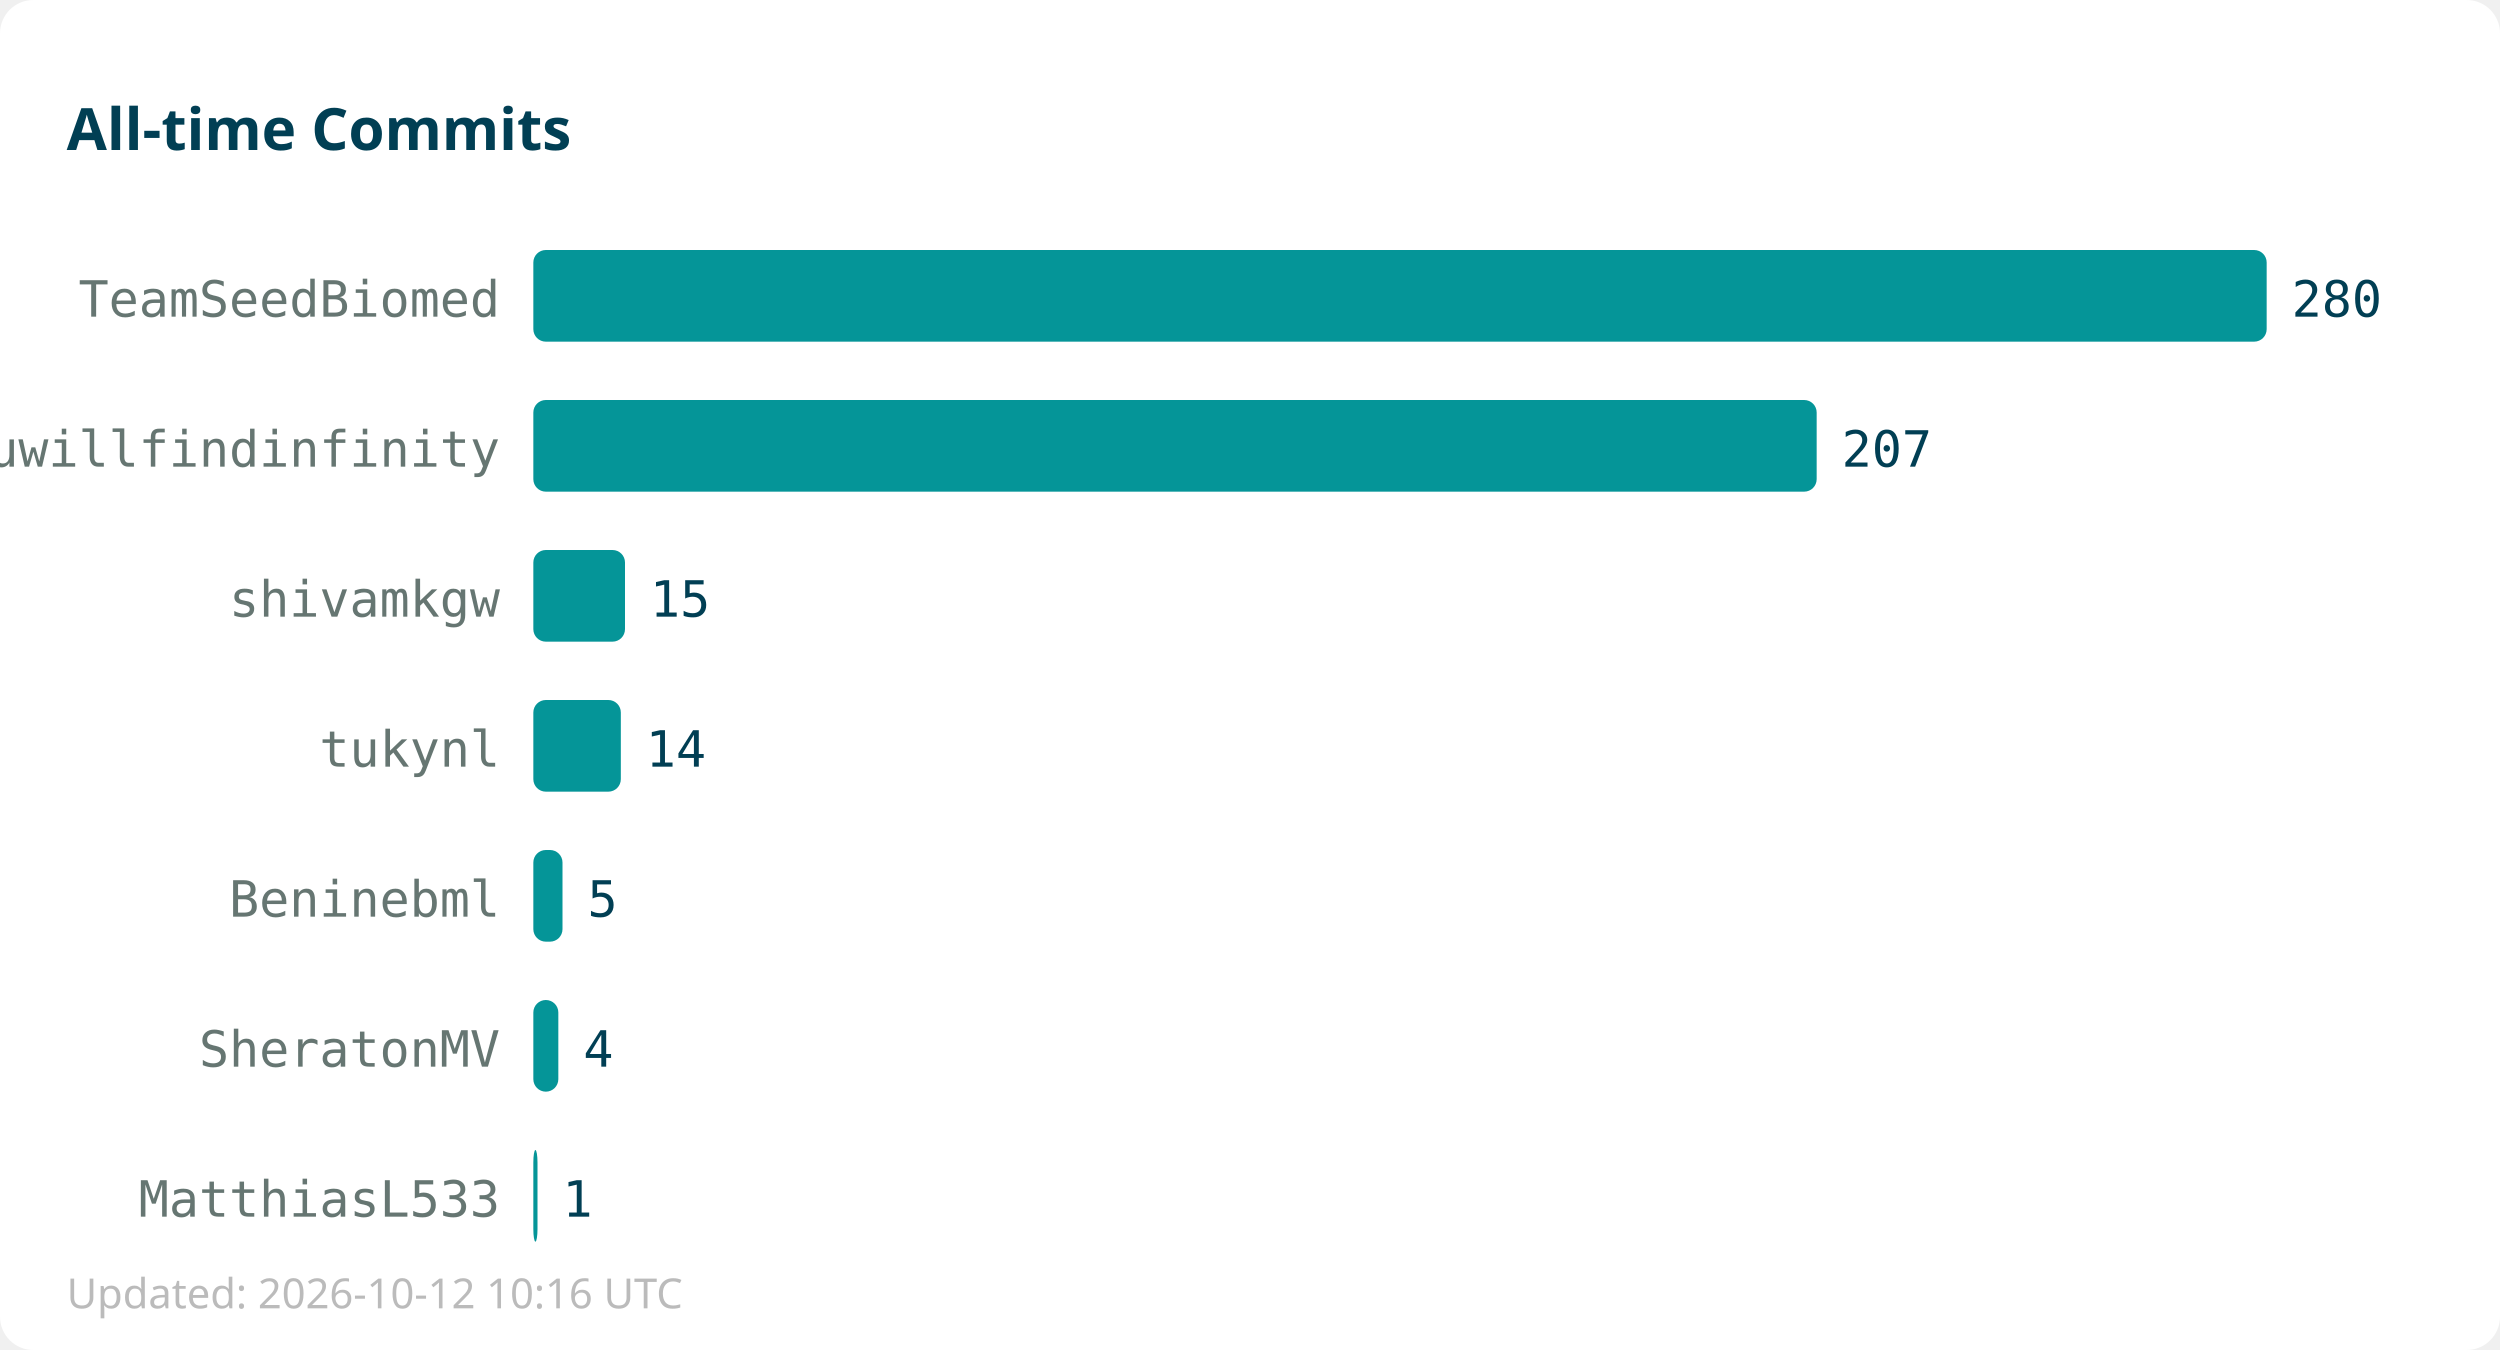
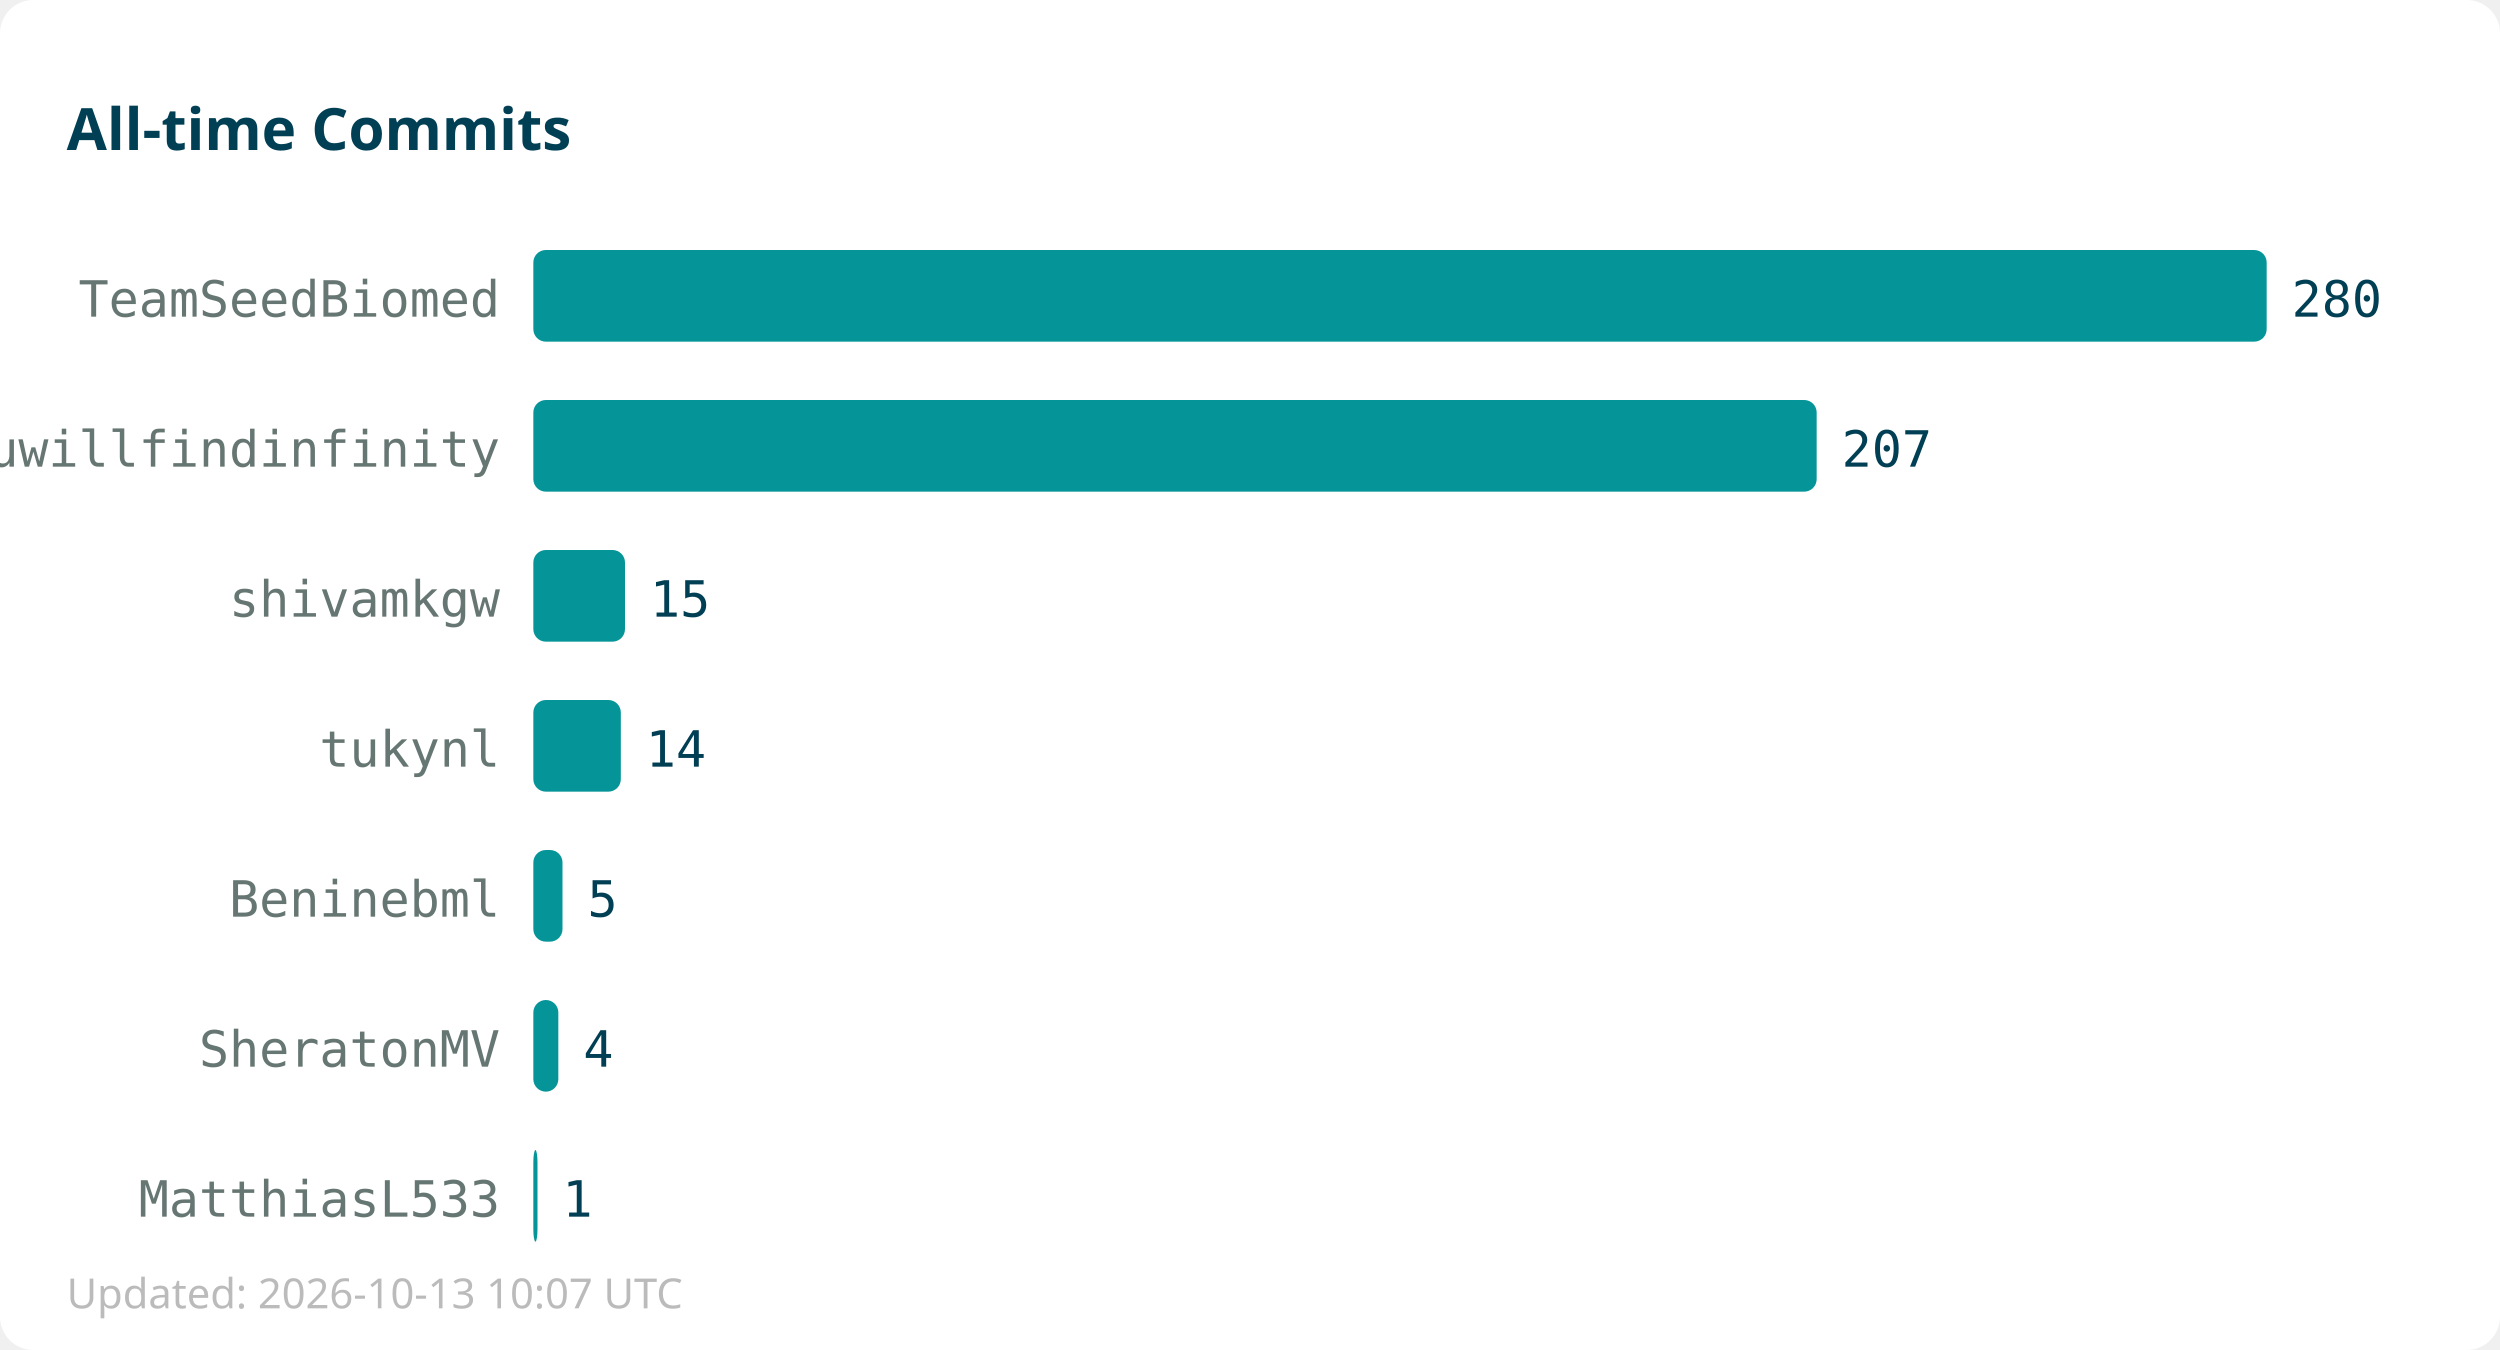
<svg xmlns="http://www.w3.org/2000/svg" width="600" height="324">
  <rect width="600" height="324" fill="#ffffff" rx="8" />
  <text x="16" y="36" font-family="sans-serif" font-size="14" font-weight="bold" fill="#013f54">All-time Commits</text>
  <text x="120" y="76" text-anchor="end" font-family="monospace" font-size="12" fill="#667672">TeamSeedBiomed</text>
  <rect x="128" y="60" width="416" height="22" fill="#059598" rx="3" />
  <text x="550" y="76" font-family="monospace" font-size="12" fill="#013f54">280</text>
  <text x="120" y="112" text-anchor="end" font-family="monospace" font-size="12" fill="#667672">youwillfindinfinity</text>
  <rect x="128" y="96" width="308" height="22" fill="#059598" rx="3" />
  <text x="442" y="112" font-family="monospace" font-size="12" fill="#013f54">207</text>
  <text x="120" y="148" text-anchor="end" font-family="monospace" font-size="12" fill="#667672">shivamkgw</text>
  <rect x="128" y="132" width="22" height="22" fill="#059598" rx="3" />
  <text x="156" y="148" font-family="monospace" font-size="12" fill="#013f54">15</text>
  <text x="120" y="184" text-anchor="end" font-family="monospace" font-size="12" fill="#667672">tukynl</text>
  <rect x="128" y="168" width="21" height="22" fill="#059598" rx="3" />
  <text x="155" y="184" font-family="monospace" font-size="12" fill="#013f54">14</text>
  <text x="120" y="220" text-anchor="end" font-family="monospace" font-size="12" fill="#667672">Beninebml</text>
  <rect x="128" y="204" width="7" height="22" fill="#059598" rx="3" />
  <text x="141" y="220" font-family="monospace" font-size="12" fill="#013f54">5</text>
  <text x="120" y="256" text-anchor="end" font-family="monospace" font-size="12" fill="#667672">SheratonMV</text>
  <rect x="128" y="240" width="6" height="22" fill="#059598" rx="3" />
  <text x="140" y="256" font-family="monospace" font-size="12" fill="#013f54">4</text>
  <text x="120" y="292" text-anchor="end" font-family="monospace" font-size="12" fill="#667672">MatthiasL533</text>
  <rect x="128" y="276" width="1" height="22" fill="#059598" rx="3" />
  <text x="135" y="292" font-family="monospace" font-size="12" fill="#013f54">1</text>
-   <text x="16" y="314" font-family="sans-serif" font-size="10" fill="#bbbbbb">Updated: 2026-10-12 10:16 UTC</text>
+   <text x="16" y="314" font-family="sans-serif" font-size="10" fill="#bbbbbb">Updated: 2026-10-13 10:07 UTC</text>
</svg>
